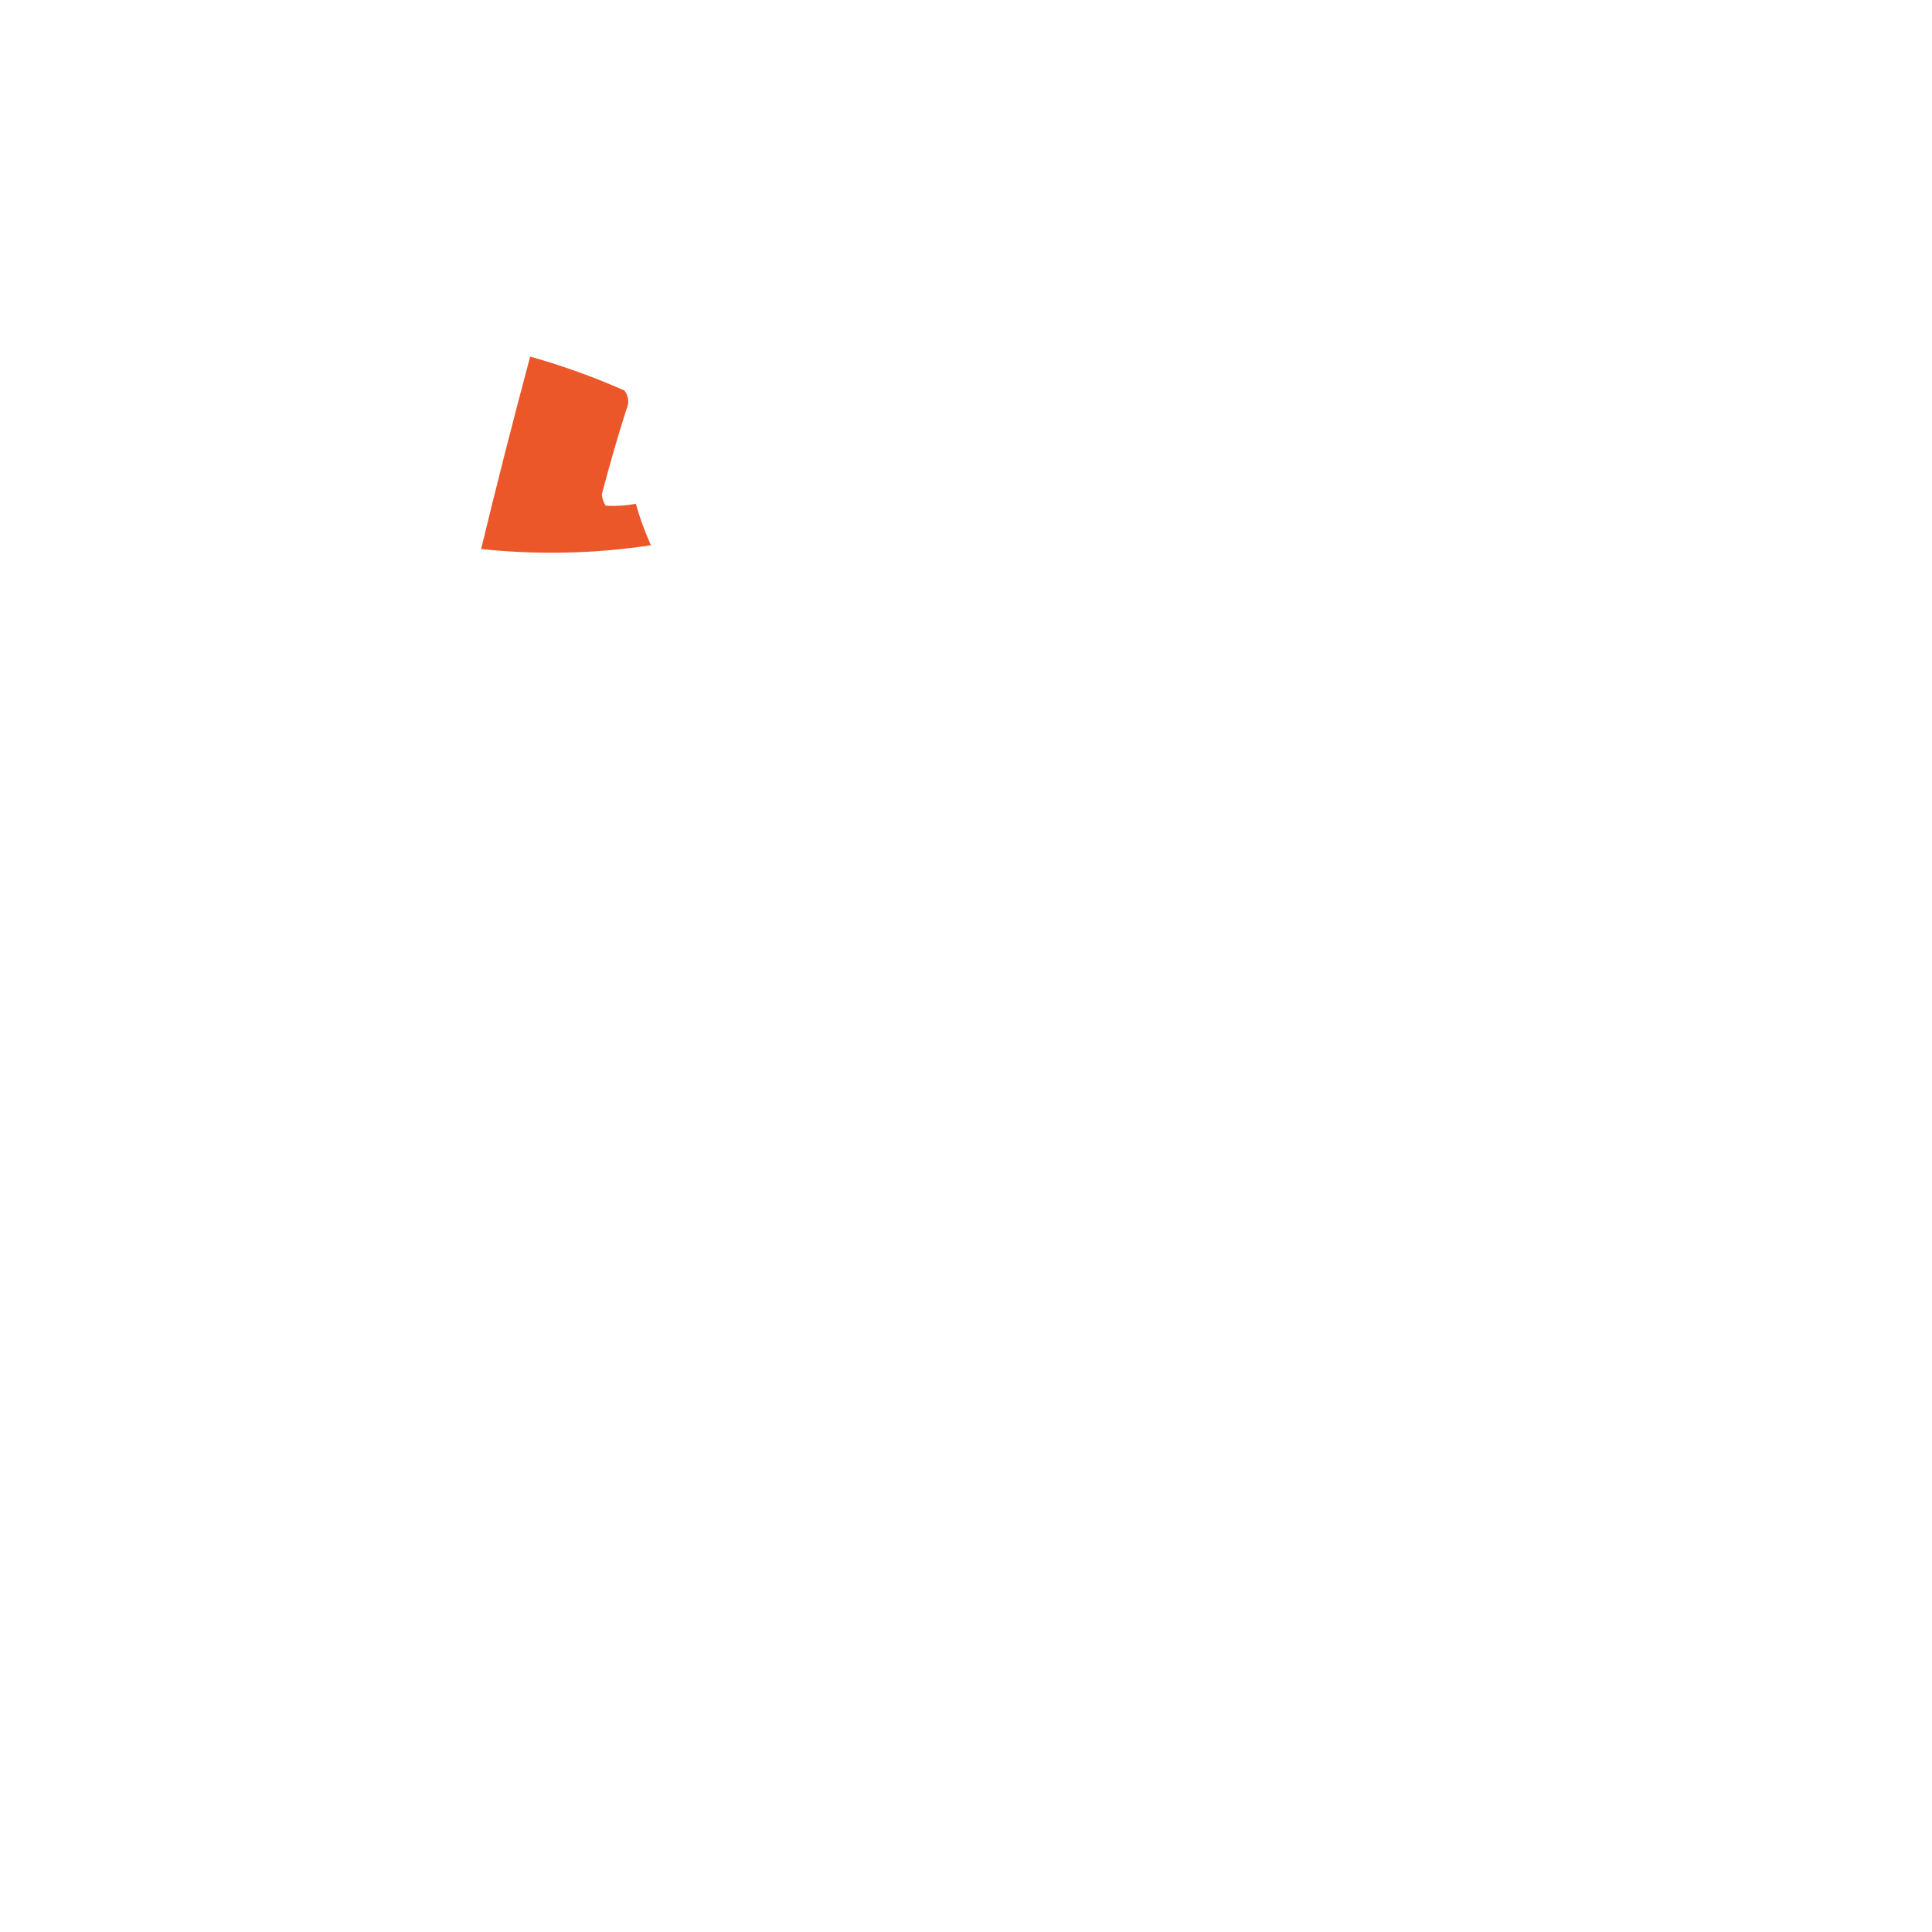
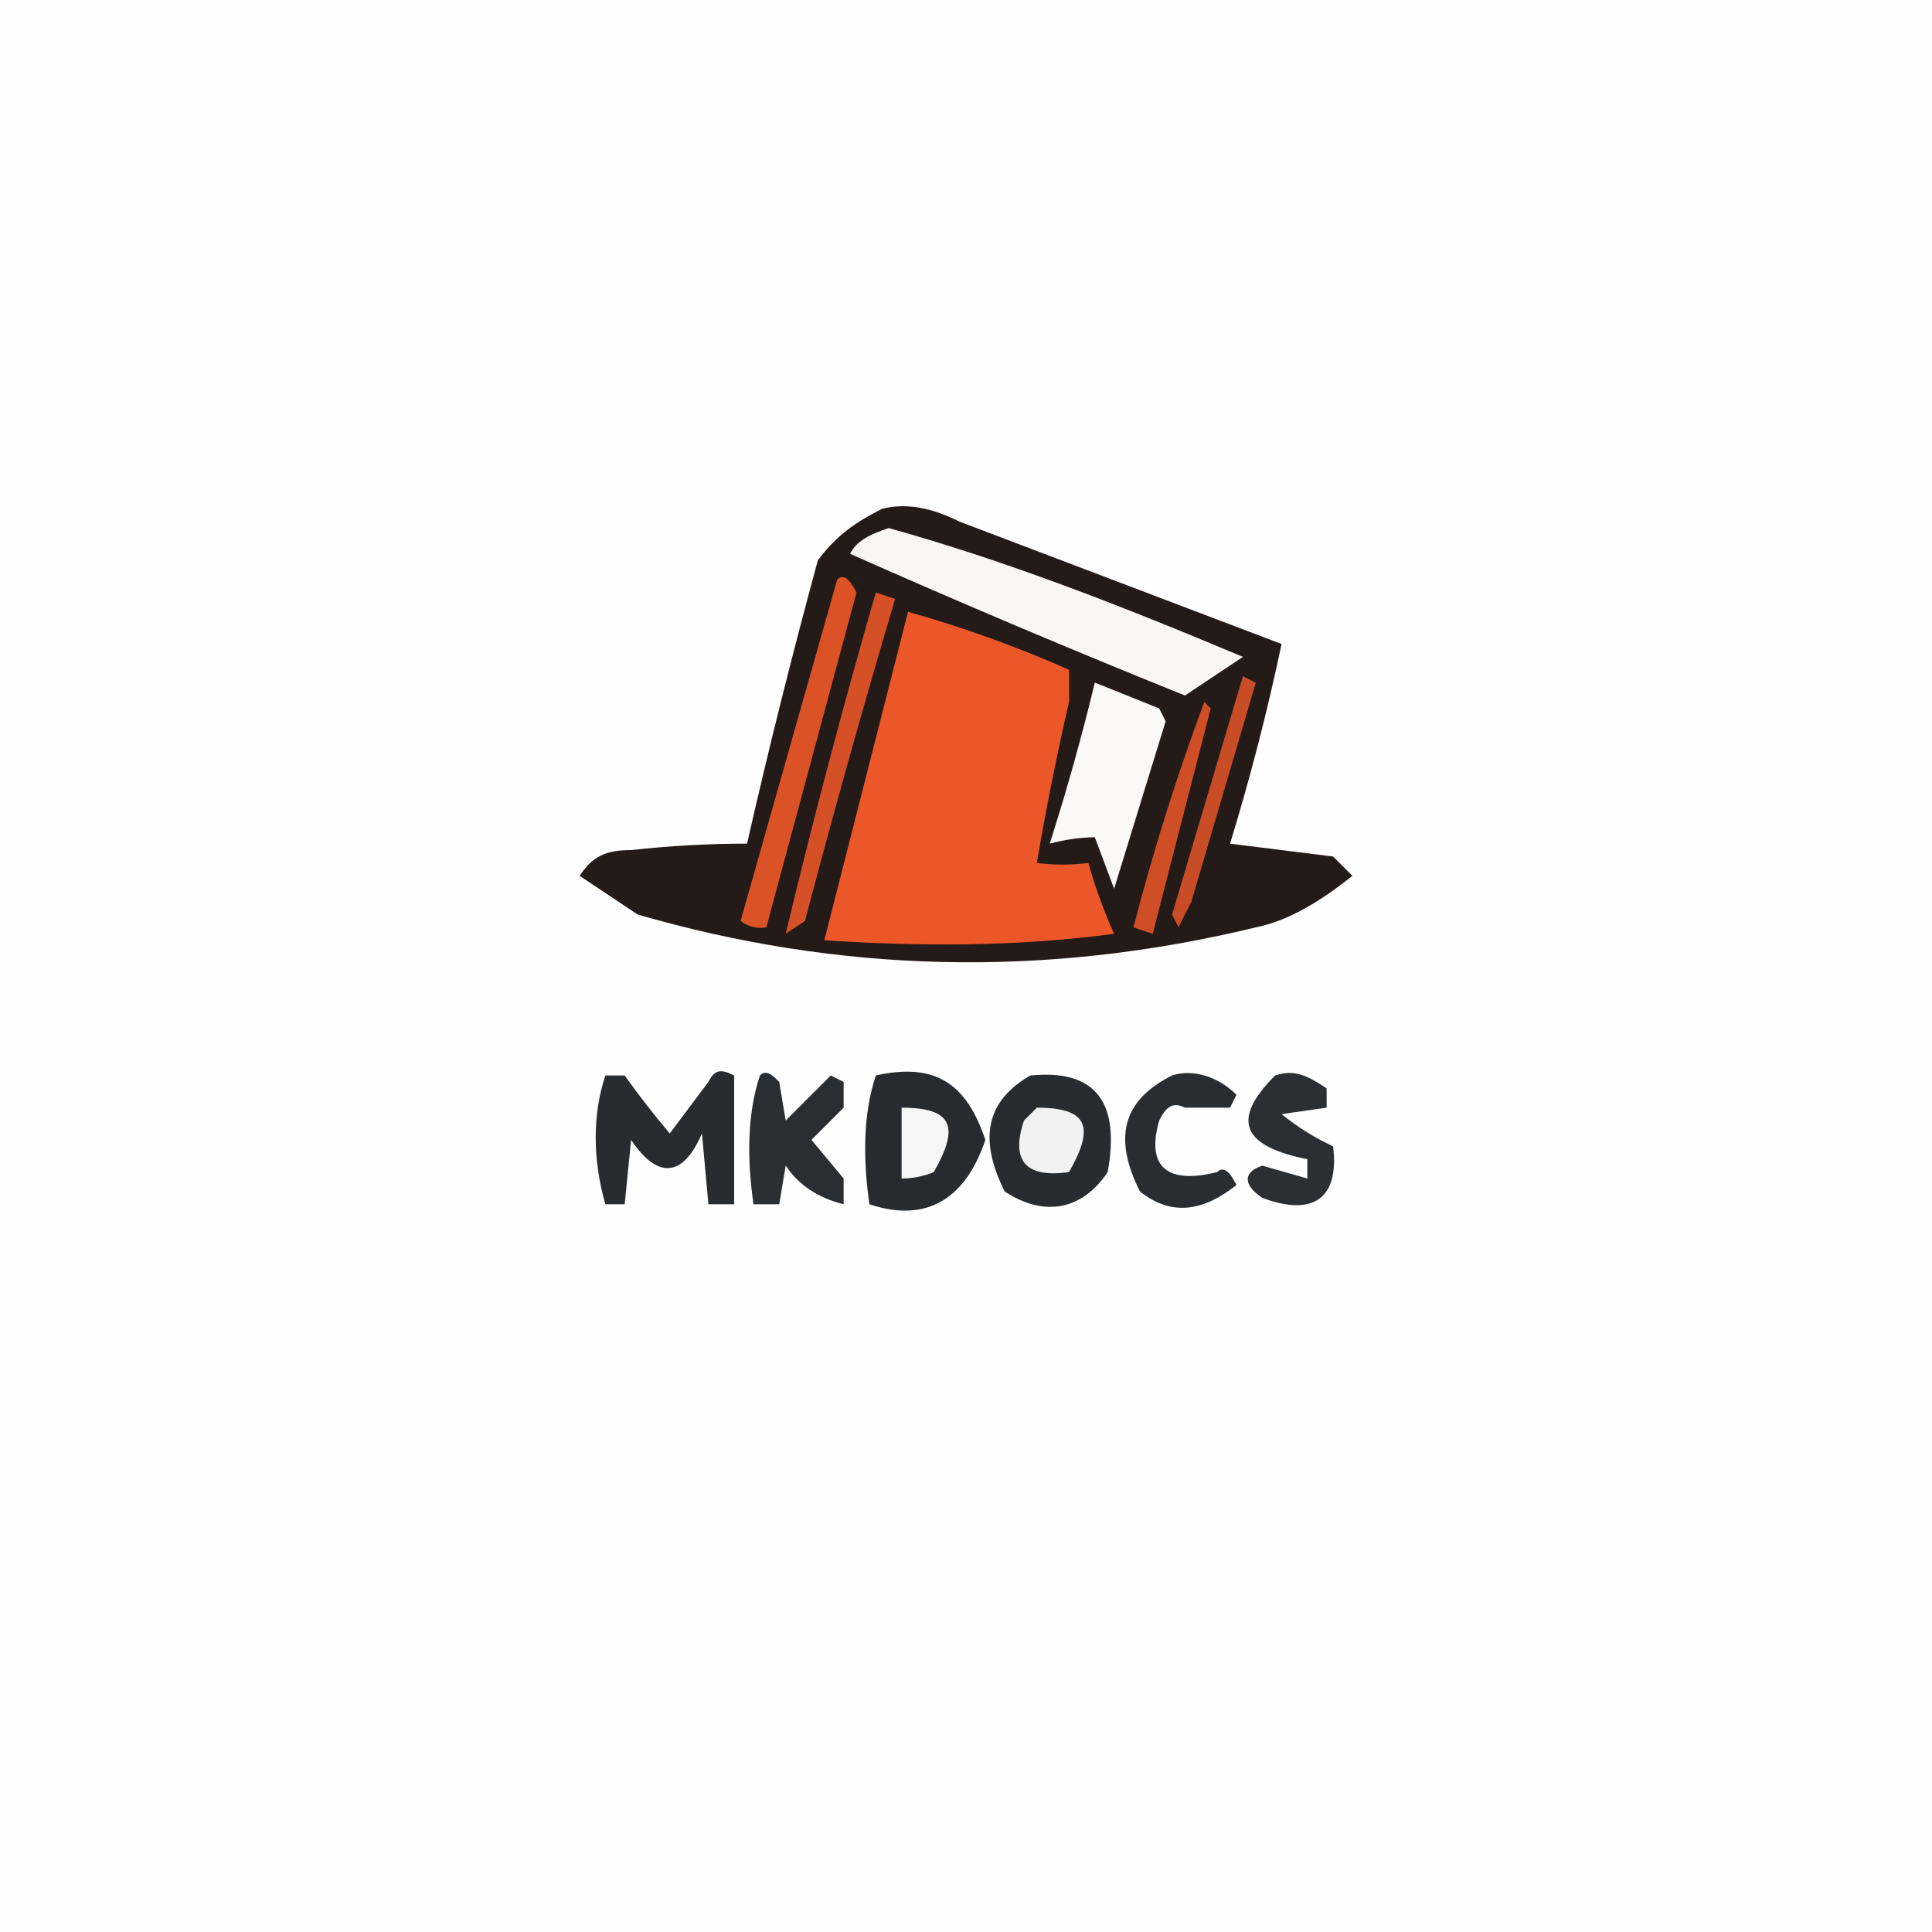
- <svg xmlns="http://www.w3.org/2000/svg" aria-label="mdBook" role="img" viewBox="0 0 512 512">
-   <path d="m0 0H512V512H0" fill="#fff" />
-   <path fill="#ec5729" d="M 140.5,94.5 C 149.009,96.893 157.343,99.893 165.5,103.5C 166.631,105.074 166.798,106.741 166,108.5C 163.634,115.933 161.467,123.433 159.5,131C 159.585,132.107 159.919,133.107 160.5,134C 163.157,134.175 165.824,134.008 168.5,133.5C 169.574,137.305 170.908,140.971 172.5,144.5C 157.549,146.752 142.549,147.085 127.5,145.5C 131.628,128.449 135.961,111.449 140.5,94.5 Z" />
+ <svg xmlns="http://www.w3.org/2000/svg" aria-label="mkDocs" role="img" viewBox="0 0 3000 3000">
+   <path d="M0 0h3000v3000H0V0" fill="#fefefe" />
+   <path d="M1370 790c40-10 80 0 120 20l500 190a3530 3530 0 01-80 310l160 20 30 30c-50 40-100 70-150 80-330 80-650 70-960-20l-90-60c20-30 40-40 80-40a1640 1640 0 01 180-10 10670 10670 0 01 110-440c30-40 60-60 100-80" fill="#241b19" />
+   <path d="M1380 820c180 50 360 120 550 200l-90 60a16390 16390 0 01-520-220c10-20 30-30 60-40" fill="#f9f6f4" />
+   <path d="M1300 900c10-10 20 0 30 20l-140 520a50 50 0 01-40-10l150-530" fill="#db5227" />
+   <path d="m1360 920 30 10a16400 16400 0 00-140 500l-30 20a11910 11910 0 01 140-530" fill="#d65027" />
+   <path d="M1410 950a1870 1870 0 01 250 90v50a4350 4350 0 00-50 250 320 320 0 00 80 0 790 790 0 00 40 110c-150 20-300 20-450 10l130-510" fill="#ec5729" />
+   <path d="m1930 1050 20 10-100 340-20 40-10-20 110-370" fill="#c84c26" />
+   <path d="m1700 1060 100 40 10 20-80 260-30-80a290 290 0 00-70 10 3540 3540 0 00 70-250" fill="#fbf9f8" />
+   <path d="m1870 1090 10 10-90 350-30-10a3560 3560 0 01 110-350" fill="#d04e26" />
+   <path d="M1360 1670c90-20 140 10 170 100-30 90-90 130-180 100-10-70-10-140 10-200" fill="#272a2e" />
+   <path d="M940 1670h30a1340 1340 0 00 70 90l60-80c10-20 20-20 40-10v200h-40l-10-110c-30 70-70 70-110 10l-10 100h-30c-20-70-20-140 0-200" fill="#282b2f" />
+   <path d="M1180 1670c10-10 20 0 30 10l10 60 70-70 20 10v40l-50 50 50 60v40c-40-10-70-30-90-60l-10 60h-40c-10-70-10-140 10-200" fill="#2a2d31" />
+   <path d="M1600 1670c100-10 140 40 120 150-40 60-100 70-160 30-40-80-30-140 40-180" fill="#282b2f" />
+   <path d="M1820 1670c30-10 70 0 100 30l-10 20h-70c-20-10-30 0-40 20-20 70 10 100 90 80 10-10 20 0 30 20-50 40-100 50-150 10-40-80-30-140 50-180" fill="#292c30" />
+   <path d="M1980 1670c30-10 50 0 80 20v30l-70 10a380 380 0 00 80 50c10 80-30 110-110 80-30-20-30-40 0-50l70 20v-30c-100-20-120-60-50-130" fill="#2b2e32" />
+   <path d="M1400 1720c80 0 90 30 50 100a130 130 0 01-50 10v-110" fill="#f6f6f6" />
+   <path d="M1610 1720c80 0 90 30 50 100-70 10-90-20-70-80l20-20" fill="#f2f2f2" />
</svg>
